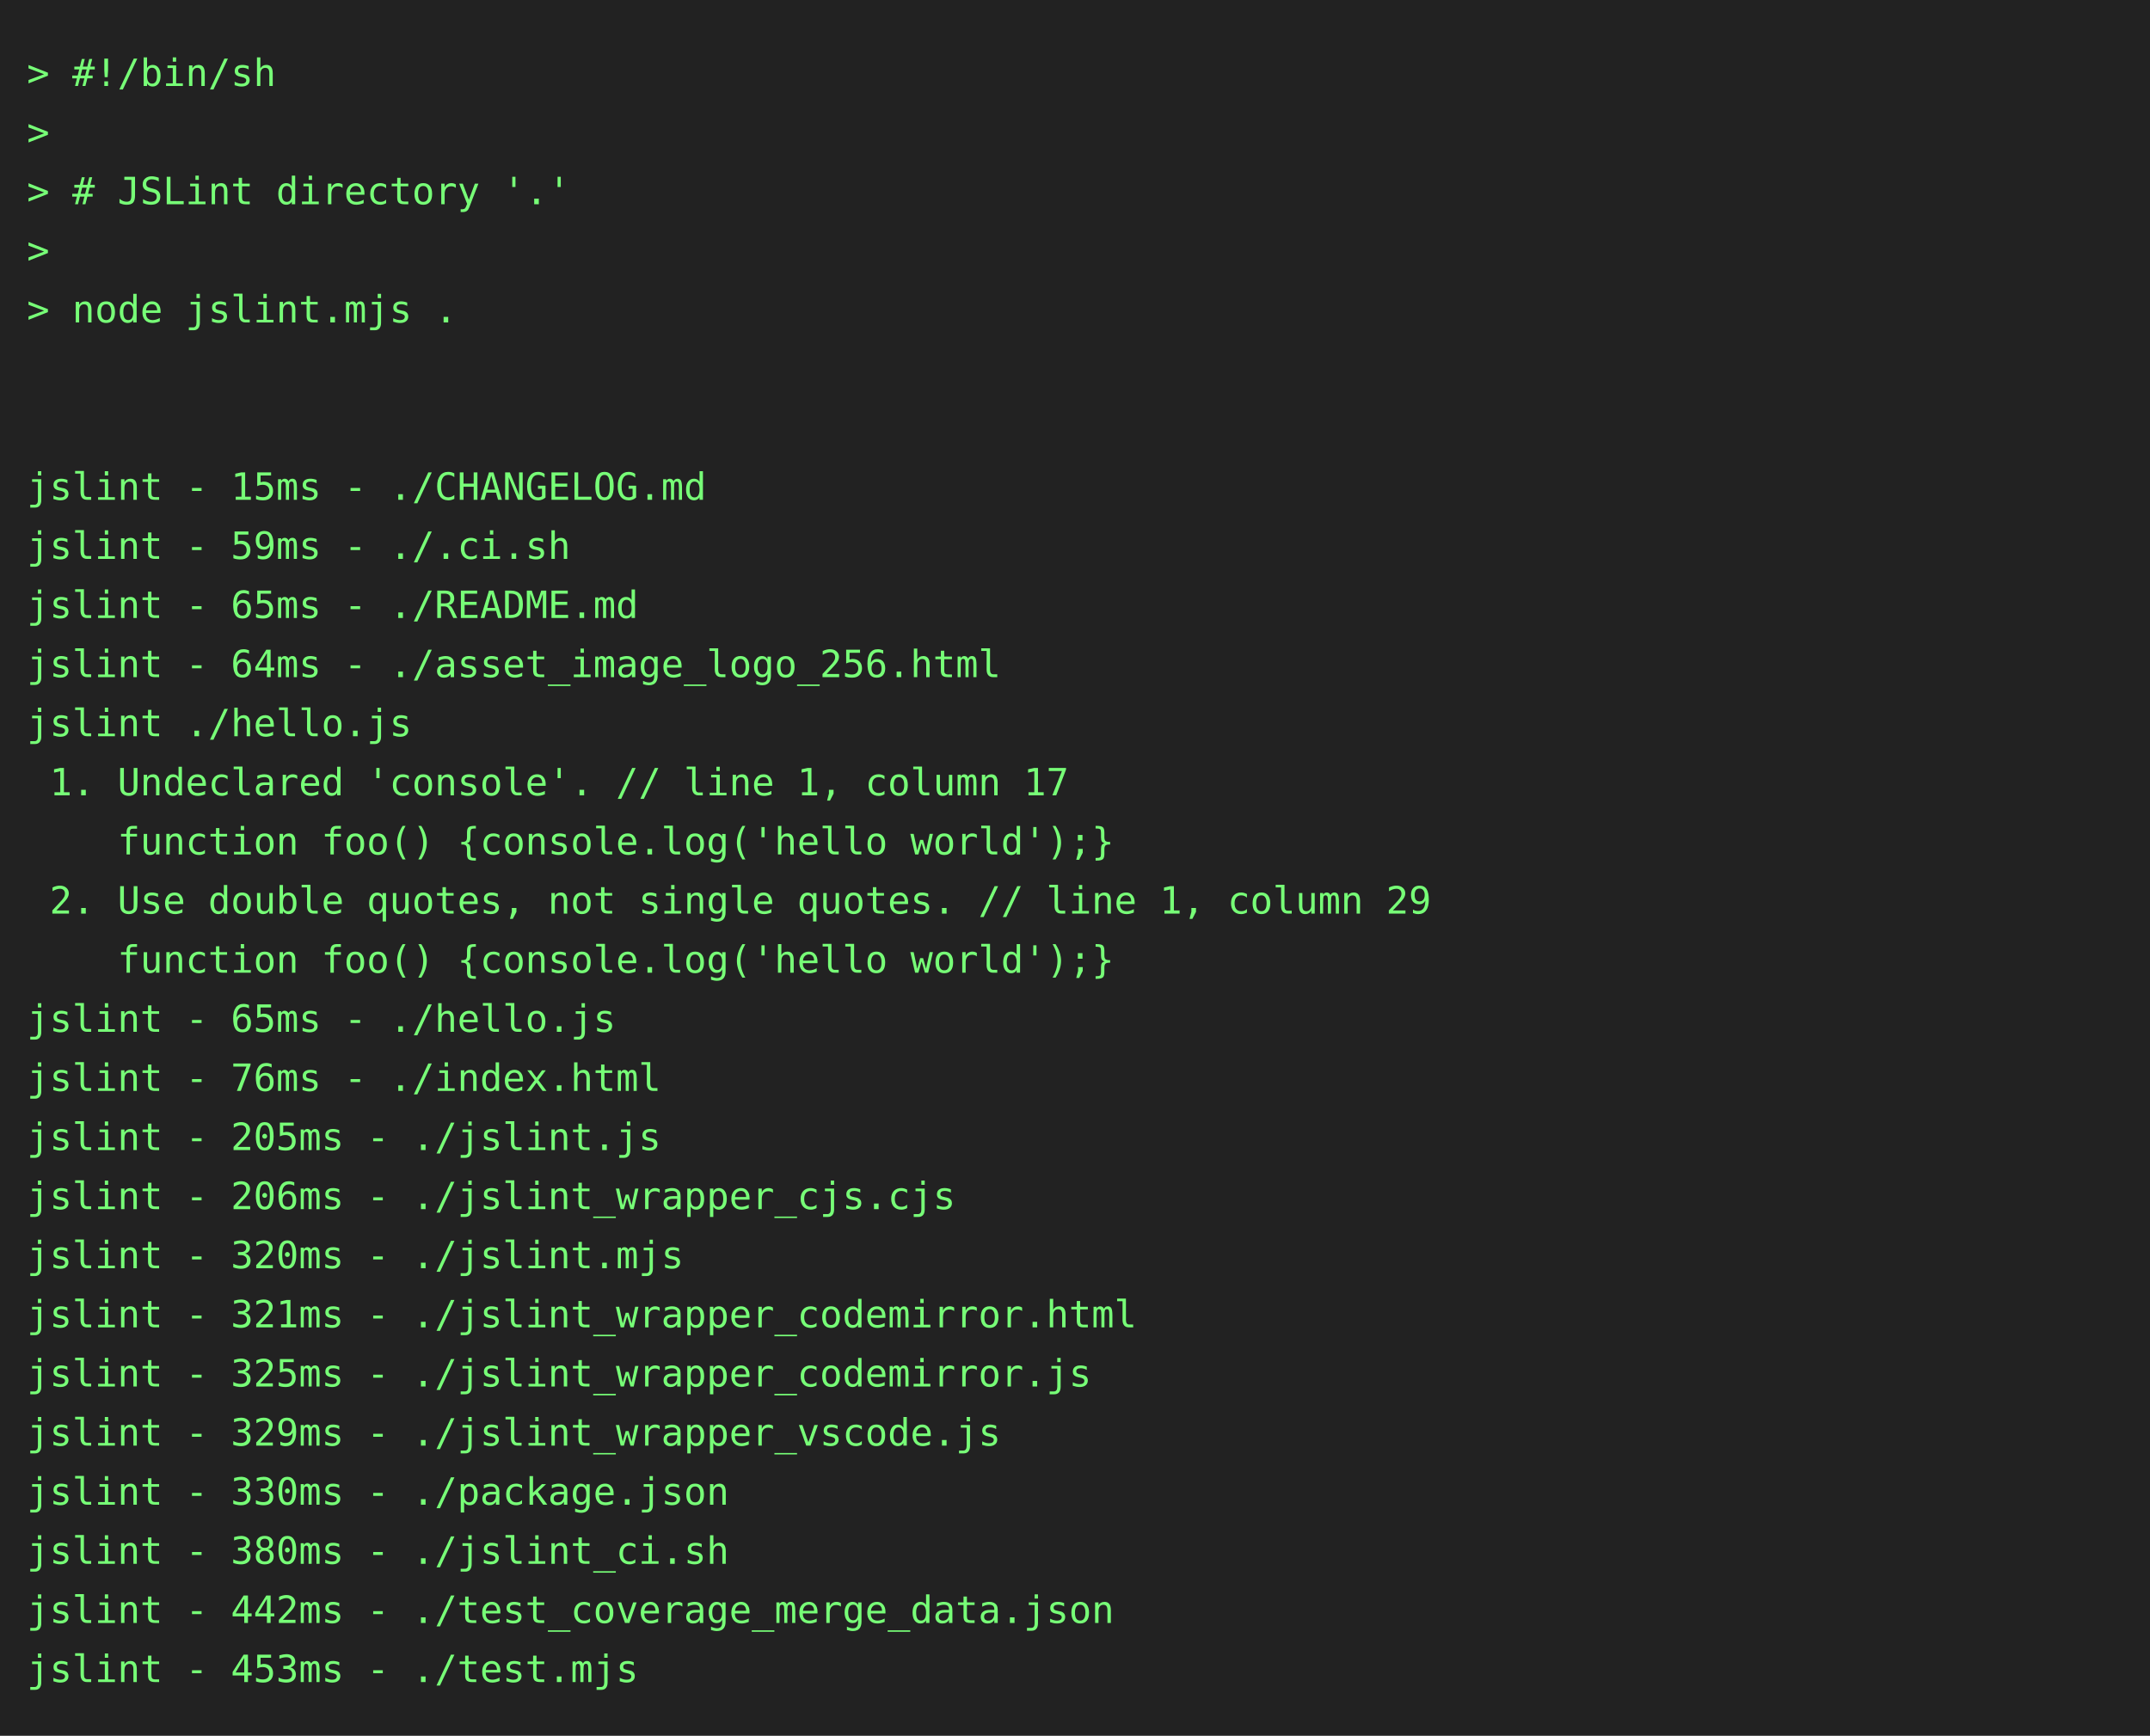
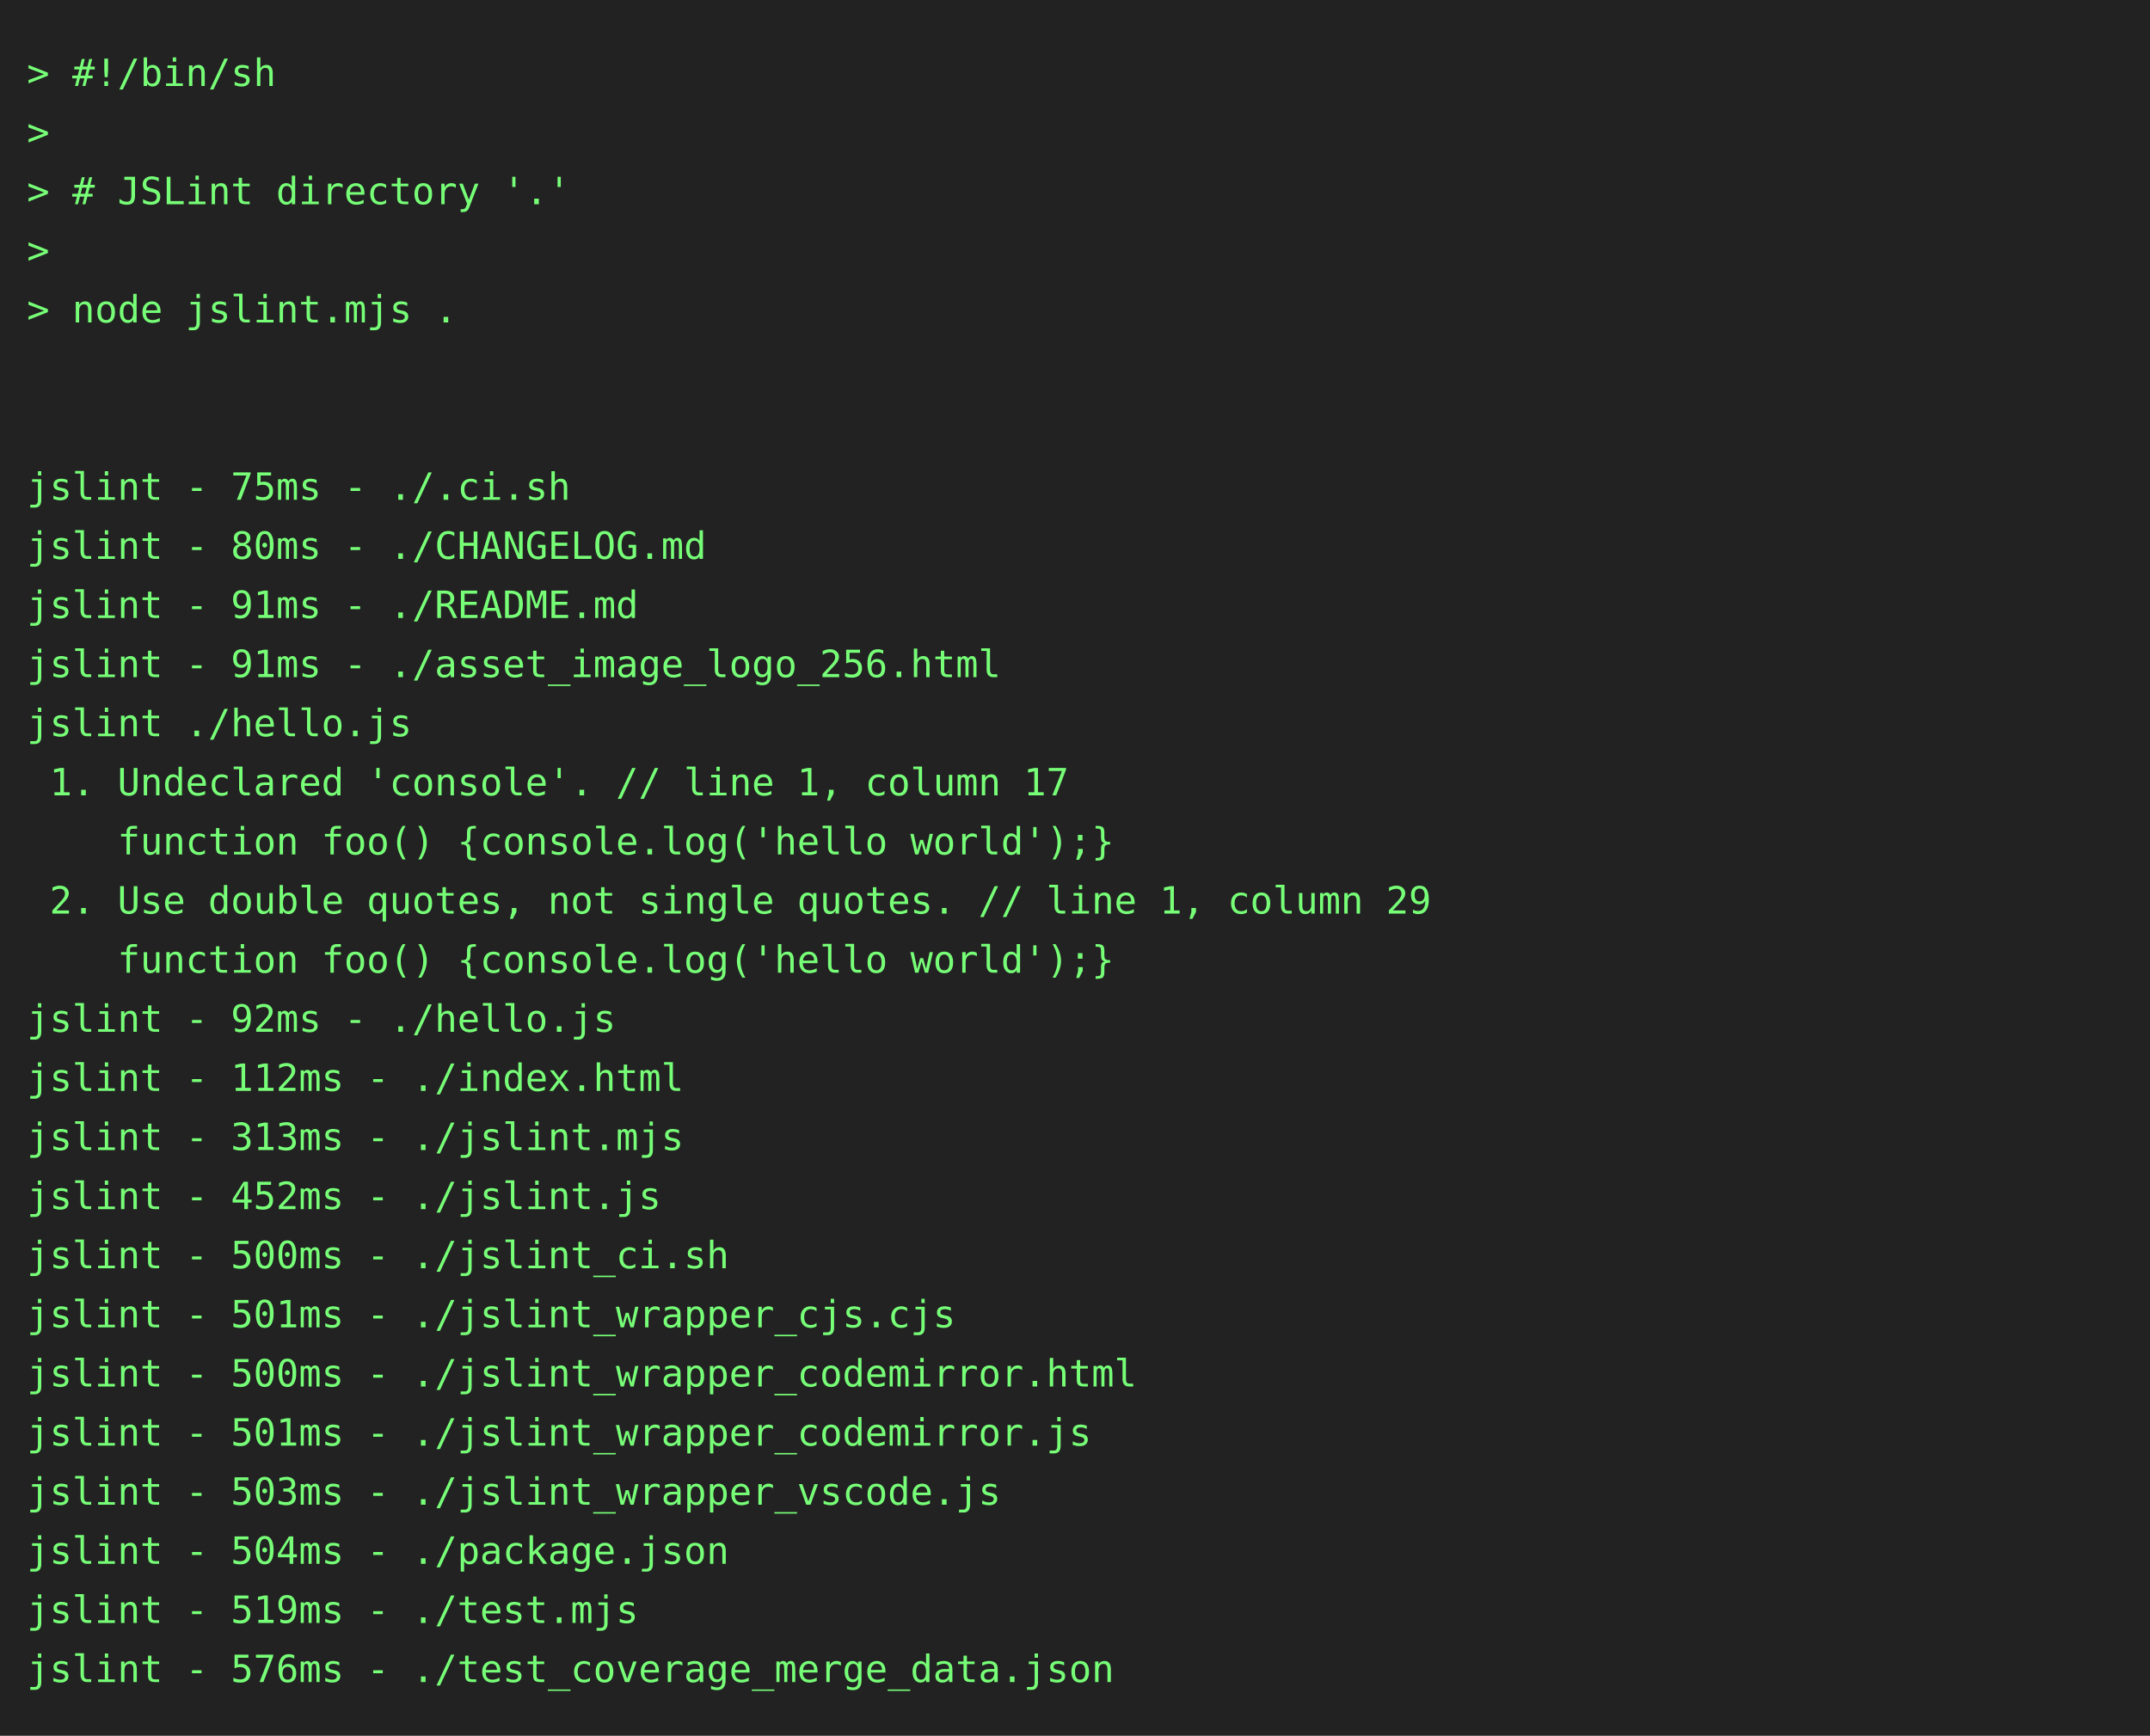
<svg xmlns="http://www.w3.org/2000/svg" height="646" width="800">
  <rect height="646" fill="#222" width="800" />
  <text fill="#7f7" font-family="consolas, menlo, monospace" font-size="14" xml:space="preserve">
    <tspan lengthAdjust="spacingAndGlyphs" textLength="768" x="10" y="32">&gt; #!/bin/sh                                                                                      </tspan>
    <tspan lengthAdjust="spacingAndGlyphs" textLength="768" x="10" y="54">&gt;                                                                                                </tspan>
    <tspan lengthAdjust="spacingAndGlyphs" textLength="768" x="10" y="76">&gt; # JSLint directory '.'                                                                         </tspan>
    <tspan lengthAdjust="spacingAndGlyphs" textLength="768" x="10" y="98">&gt;                                                                                                </tspan>
    <tspan lengthAdjust="spacingAndGlyphs" textLength="768" x="10" y="120">&gt; node jslint.mjs .                                                                              </tspan>
    <tspan lengthAdjust="spacingAndGlyphs" textLength="768" x="10" y="142">                                                                                                 </tspan>
    <tspan lengthAdjust="spacingAndGlyphs" textLength="768" x="10" y="164">                                                                                                 </tspan>
-     <tspan lengthAdjust="spacingAndGlyphs" textLength="768" x="10" y="186">jslint - 15ms - ./CHANGELOG.md                                                                   </tspan>
-     <tspan lengthAdjust="spacingAndGlyphs" textLength="768" x="10" y="208">jslint - 59ms - ./.ci.sh                                                                         </tspan>
-     <tspan lengthAdjust="spacingAndGlyphs" textLength="768" x="10" y="230">jslint - 65ms - ./README.md                                                                      </tspan>
-     <tspan lengthAdjust="spacingAndGlyphs" textLength="768" x="10" y="252">jslint - 64ms - ./asset_image_logo_256.html                                                      </tspan>
+     <tspan lengthAdjust="spacingAndGlyphs" textLength="768" x="10" y="186">jslint - 75ms - ./.ci.sh                                                                         </tspan>
+     <tspan lengthAdjust="spacingAndGlyphs" textLength="768" x="10" y="208">jslint - 80ms - ./CHANGELOG.md                                                                   </tspan>
+     <tspan lengthAdjust="spacingAndGlyphs" textLength="768" x="10" y="230">jslint - 91ms - ./README.md                                                                      </tspan>
+     <tspan lengthAdjust="spacingAndGlyphs" textLength="768" x="10" y="252">jslint - 91ms - ./asset_image_logo_256.html                                                      </tspan>
    <tspan lengthAdjust="spacingAndGlyphs" textLength="768" x="10" y="274">jslint ./hello.js                                                                                </tspan>
    <tspan lengthAdjust="spacingAndGlyphs" textLength="768" x="10" y="296"> 1. Undeclared 'console'. // line 1, column 17                                                   </tspan>
    <tspan lengthAdjust="spacingAndGlyphs" textLength="768" x="10" y="318">    function foo() {console.log('hello world');}                                                 </tspan>
    <tspan lengthAdjust="spacingAndGlyphs" textLength="768" x="10" y="340"> 2. Use double quotes, not single quotes. // line 1, column 29                                   </tspan>
    <tspan lengthAdjust="spacingAndGlyphs" textLength="768" x="10" y="362">    function foo() {console.log('hello world');}                                                 </tspan>
-     <tspan lengthAdjust="spacingAndGlyphs" textLength="768" x="10" y="384">jslint - 65ms - ./hello.js                                                                       </tspan>
-     <tspan lengthAdjust="spacingAndGlyphs" textLength="768" x="10" y="406">jslint - 76ms - ./index.html                                                                     </tspan>
-     <tspan lengthAdjust="spacingAndGlyphs" textLength="768" x="10" y="428">jslint - 205ms - ./jslint.js                                                                     </tspan>
-     <tspan lengthAdjust="spacingAndGlyphs" textLength="768" x="10" y="450">jslint - 206ms - ./jslint_wrapper_cjs.cjs                                                        </tspan>
-     <tspan lengthAdjust="spacingAndGlyphs" textLength="768" x="10" y="472">jslint - 320ms - ./jslint.mjs                                                                    </tspan>
-     <tspan lengthAdjust="spacingAndGlyphs" textLength="768" x="10" y="494">jslint - 321ms - ./jslint_wrapper_codemirror.html                                                </tspan>
-     <tspan lengthAdjust="spacingAndGlyphs" textLength="768" x="10" y="516">jslint - 325ms - ./jslint_wrapper_codemirror.js                                                  </tspan>
-     <tspan lengthAdjust="spacingAndGlyphs" textLength="768" x="10" y="538">jslint - 329ms - ./jslint_wrapper_vscode.js                                                      </tspan>
-     <tspan lengthAdjust="spacingAndGlyphs" textLength="768" x="10" y="560">jslint - 330ms - ./package.json                                                                  </tspan>
-     <tspan lengthAdjust="spacingAndGlyphs" textLength="768" x="10" y="582">jslint - 380ms - ./jslint_ci.sh                                                                  </tspan>
-     <tspan lengthAdjust="spacingAndGlyphs" textLength="768" x="10" y="604">jslint - 442ms - ./test_coverage_merge_data.json                                                 </tspan>
-     <tspan lengthAdjust="spacingAndGlyphs" textLength="768" x="10" y="626">jslint - 453ms - ./test.mjs                                                                      </tspan>
+     <tspan lengthAdjust="spacingAndGlyphs" textLength="768" x="10" y="384">jslint - 92ms - ./hello.js                                                                       </tspan>
+     <tspan lengthAdjust="spacingAndGlyphs" textLength="768" x="10" y="406">jslint - 112ms - ./index.html                                                                    </tspan>
+     <tspan lengthAdjust="spacingAndGlyphs" textLength="768" x="10" y="428">jslint - 313ms - ./jslint.mjs                                                                    </tspan>
+     <tspan lengthAdjust="spacingAndGlyphs" textLength="768" x="10" y="450">jslint - 452ms - ./jslint.js                                                                     </tspan>
+     <tspan lengthAdjust="spacingAndGlyphs" textLength="768" x="10" y="472">jslint - 500ms - ./jslint_ci.sh                                                                  </tspan>
+     <tspan lengthAdjust="spacingAndGlyphs" textLength="768" x="10" y="494">jslint - 501ms - ./jslint_wrapper_cjs.cjs                                                        </tspan>
+     <tspan lengthAdjust="spacingAndGlyphs" textLength="768" x="10" y="516">jslint - 500ms - ./jslint_wrapper_codemirror.html                                                </tspan>
+     <tspan lengthAdjust="spacingAndGlyphs" textLength="768" x="10" y="538">jslint - 501ms - ./jslint_wrapper_codemirror.js                                                  </tspan>
+     <tspan lengthAdjust="spacingAndGlyphs" textLength="768" x="10" y="560">jslint - 503ms - ./jslint_wrapper_vscode.js                                                      </tspan>
+     <tspan lengthAdjust="spacingAndGlyphs" textLength="768" x="10" y="582">jslint - 504ms - ./package.json                                                                  </tspan>
+     <tspan lengthAdjust="spacingAndGlyphs" textLength="768" x="10" y="604">jslint - 519ms - ./test.mjs                                                                      </tspan>
+     <tspan lengthAdjust="spacingAndGlyphs" textLength="768" x="10" y="626">jslint - 576ms - ./test_coverage_merge_data.json                                                 </tspan>
  </text>
</svg>
